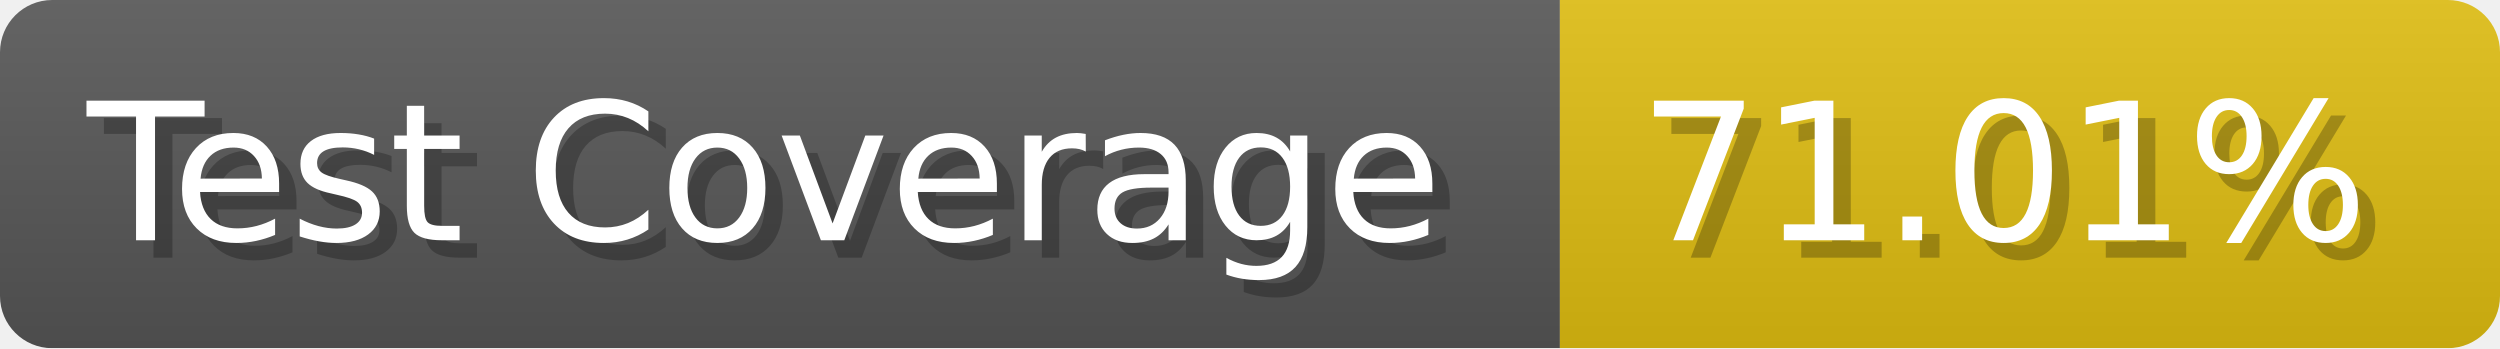
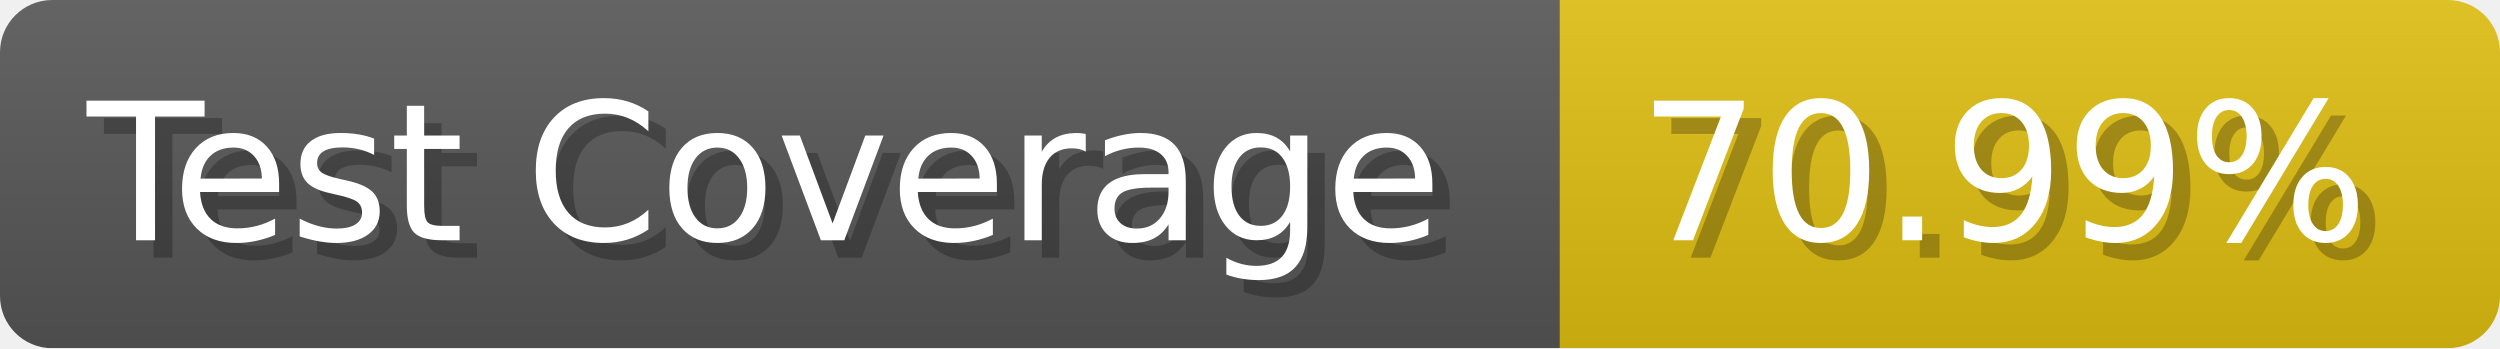
- <svg xmlns="http://www.w3.org/2000/svg" width="143.6" height="20" viewBox="0 0 1436 200" role="img" aria-label="Test Coverage: 71.01%">
+ <svg xmlns="http://www.w3.org/2000/svg" width="143.6" height="20" viewBox="0 0 1436 200" role="img" aria-label="Test Coverage: 70.99%">
  <linearGradient id="a" x2="0" y2="100%">
    <stop offset="0" stop-opacity=".1" stop-color="#EEE" />
    <stop offset="1" stop-opacity=".1" />
  </linearGradient>
  <mask id="m">
    <rect width="1436" height="200" rx="30" fill="#FFF" />
  </mask>
  <g mask="url(#m)">
    <rect width="896" height="200" fill="#555" />
    <rect width="540" height="200" fill="#DB1" x="896" />
    <rect width="1436" height="200" fill="url(#a)" />
  </g>
  <g aria-hidden="true" fill="#fff" text-anchor="start" font-family="Verdana,DejaVu Sans,sans-serif" font-size="110">
    <text x="60" y="148" textLength="796" fill="#000" opacity="0.25">Test Coverage</text>
    <text x="50" y="138" textLength="796">Test Coverage</text>
-     <text x="951" y="148" textLength="440" fill="#000" opacity="0.25">71.01%</text>
-     <text x="941" y="138" textLength="440">71.01%</text>
+     <text x="951" y="148" textLength="440" fill="#000" opacity="0.25">70.99%</text>
+     <text x="941" y="138" textLength="440">70.99%</text>
  </g>
</svg>
